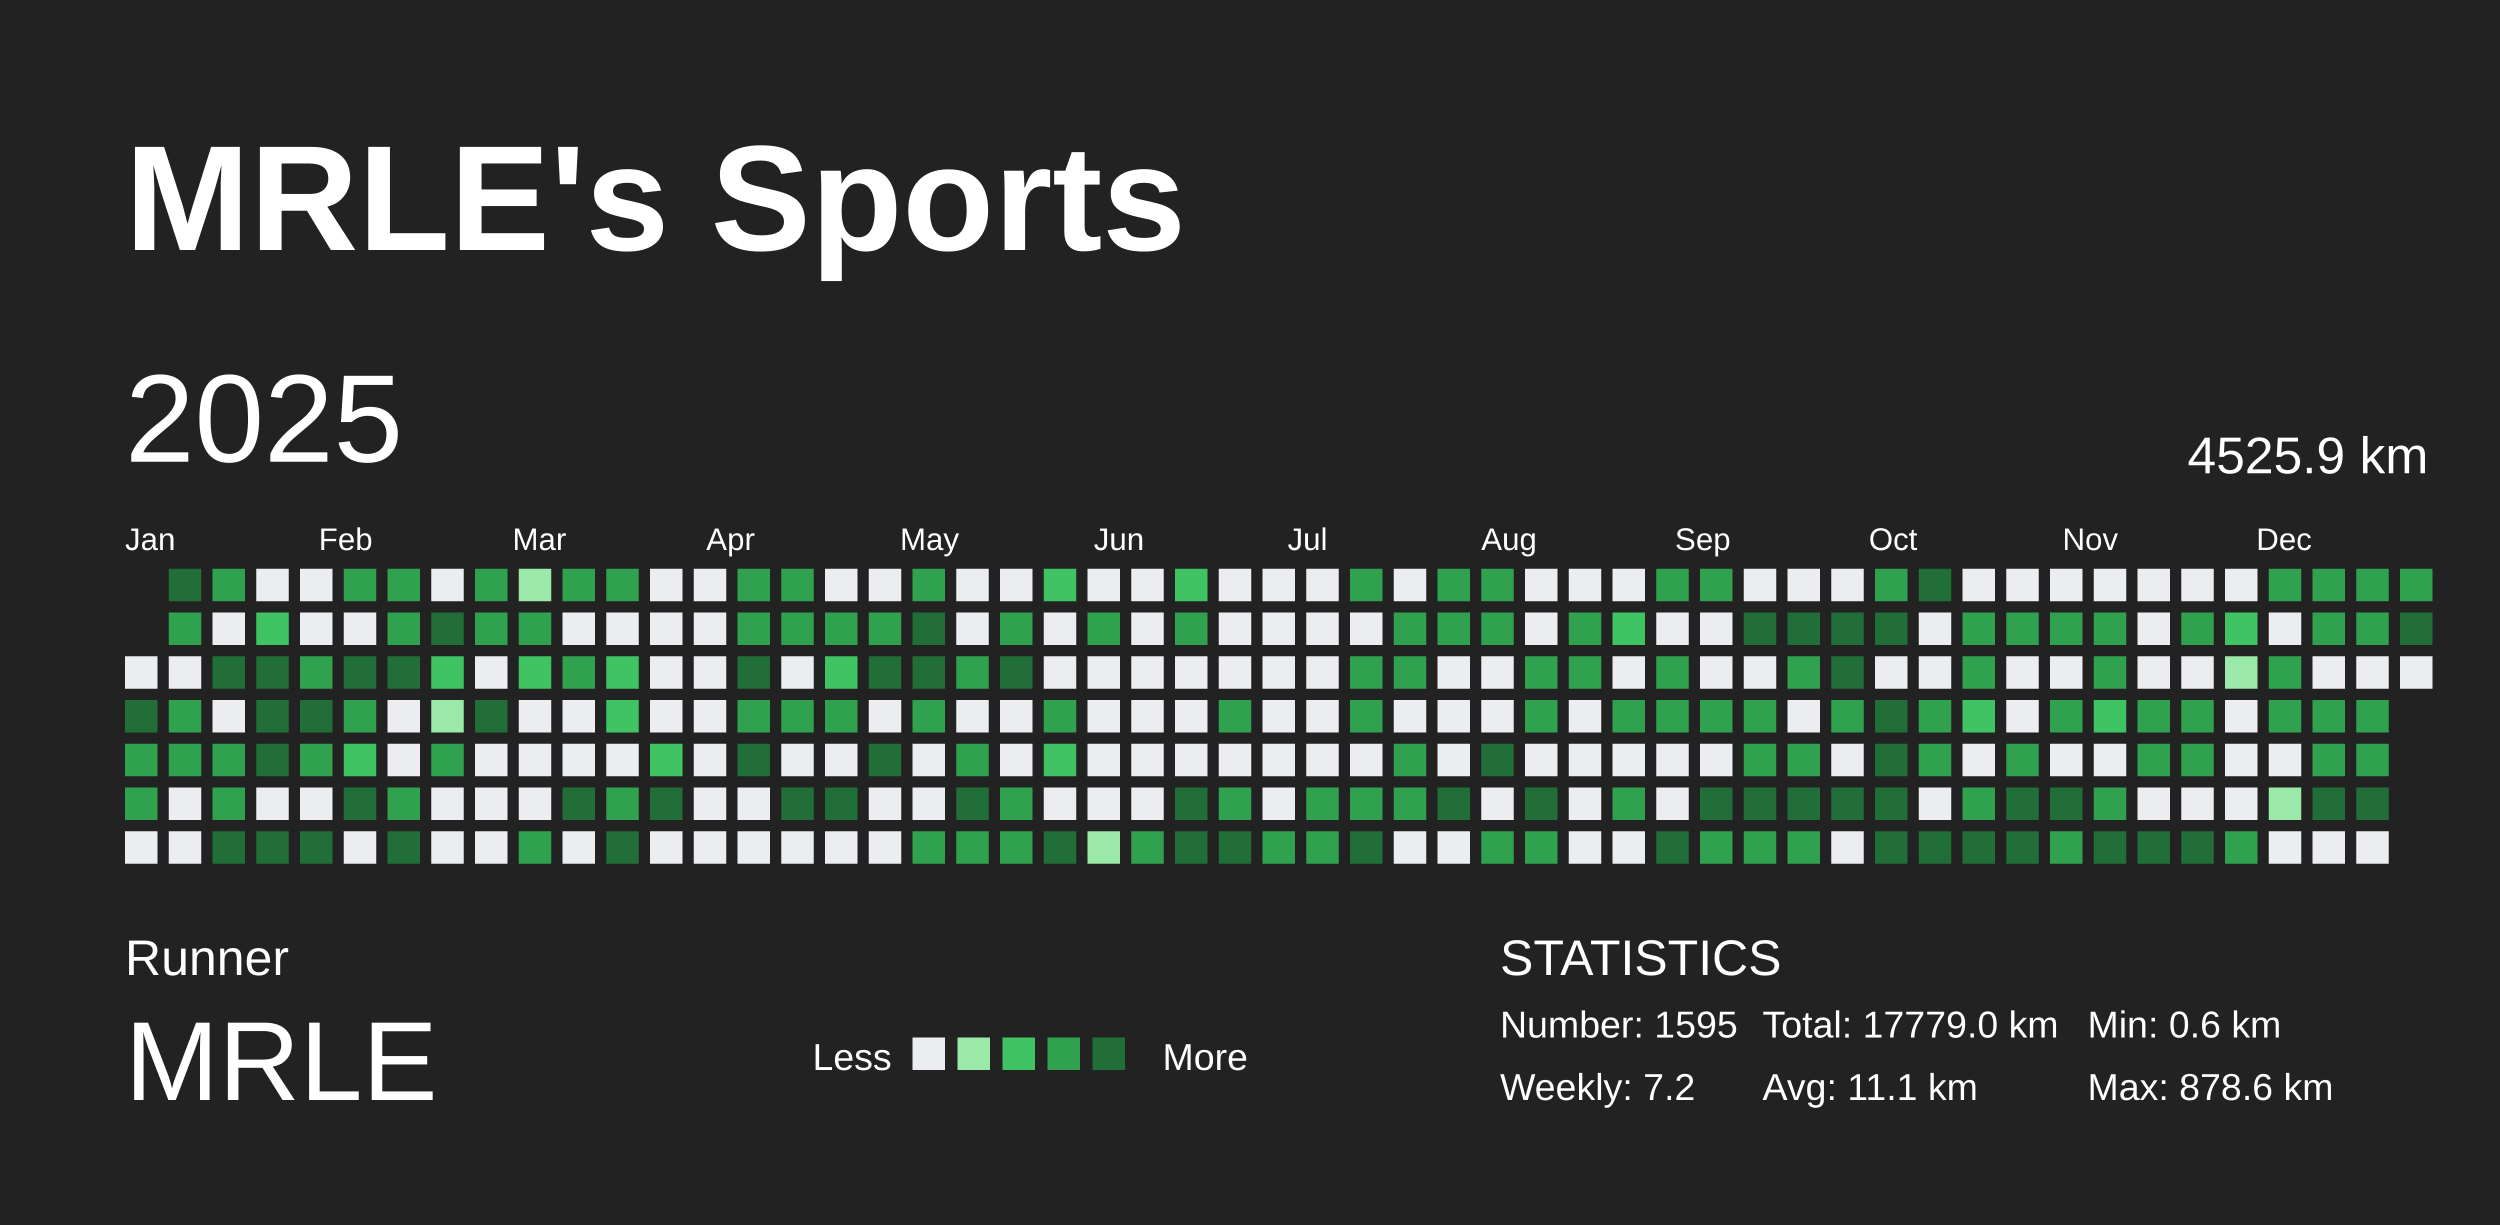
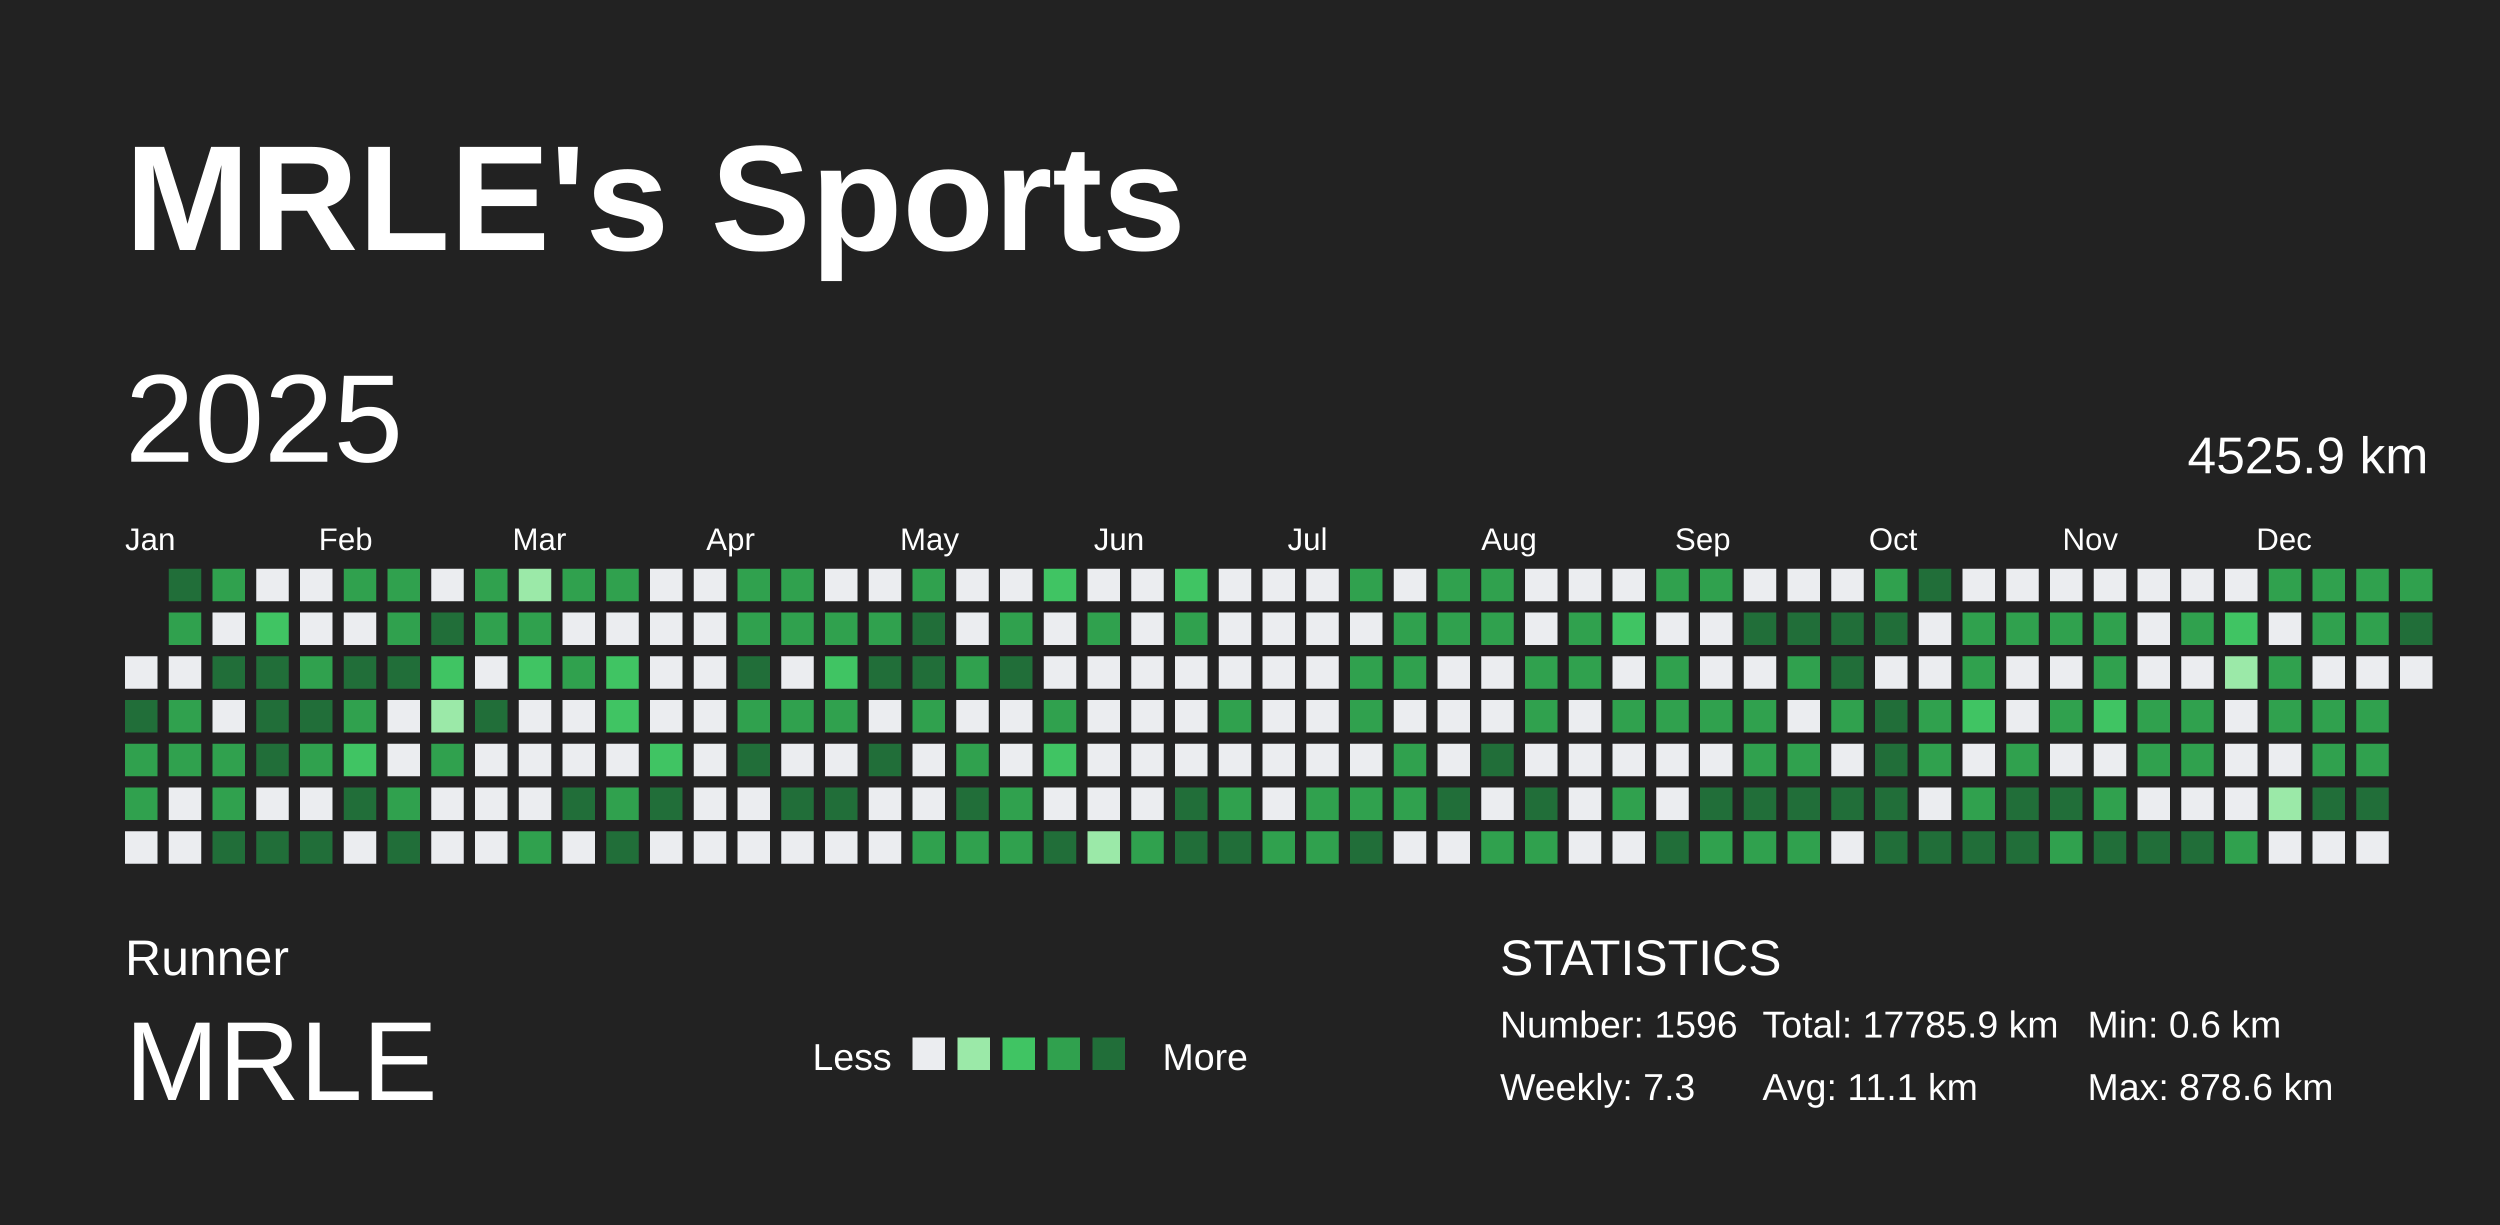
<svg xmlns="http://www.w3.org/2000/svg" baseProfile="full" height="98mm" version="1.1" viewBox="0,0,200,98" width="200mm">
  <defs />
  <rect fill="#222222" height="98" width="200" x="0" y="0" />
  <text fill="#FFFFFF" style="font-size:12px; font-family:Arial; font-weight:bold;" x="10" y="20">MRLE's Sports</text>
  <text fill="#FFFFFF" style="font-size:4px; font-family:Arial" x="10" y="78">Runner</text>
  <text fill="#FFFFFF" style="font-size:9px; font-family:Arial" x="10" y="88">MRLE</text>
  <text fill="#FFFFFF" style="font-size:3px; font-family:Arial" x="65" y="85.6">Less</text>
  <rect fill="#ebedf0" height="2.6" width="2.6" x="73" y="83" />
  <rect fill="#9be9a8" height="2.6" width="2.6" x="76.6" y="83" />
  <rect fill="#40c463" height="2.6" width="2.6" x="80.2" y="83" />
  <rect fill="#30a14e" height="2.6" width="2.6" x="83.8" y="83" />
  <rect fill="#216e39" height="2.6" width="2.6" x="87.4" y="83" />
  <text fill="#FFFFFF" style="font-size:3px; font-family:Arial" x="93" y="85.6">More</text>
  <text fill="#FFFFFF" style="font-size:4px; font-family:Arial" x="120" y="78">STATISTICS</text>
-   <text fill="#FFFFFF" style="font-size:3px; font-family:Arial" x="120" y="83">Number: 1595</text>
-   <text fill="#FFFFFF" style="font-size:3px; font-family:Arial" x="120" y="88">Weekly: 7.2</text>
-   <text fill="#FFFFFF" style="font-size:3px; font-family:Arial" x="141" y="83">Total: 17779.0 km</text>
+   <text fill="#FFFFFF" style="font-size:3px; font-family:Arial" x="120" y="83">Number: 1596</text>
+   <text fill="#FFFFFF" style="font-size:3px; font-family:Arial" x="120" y="88">Weekly: 7.3</text>
+   <text fill="#FFFFFF" style="font-size:3px; font-family:Arial" x="141" y="83">Total: 17785.9 km</text>
  <text fill="#FFFFFF" style="font-size:3px; font-family:Arial" x="141" y="88">Avg: 11.1 km</text>
  <text fill="#FFFFFF" style="font-size:3px; font-family:Arial" x="167" y="83">Min: 0.6 km</text>
  <text fill="#FFFFFF" style="font-size:3px; font-family:Arial" x="167" y="88">Max: 878.6 km</text>
  <text dominant-baseline="hanging" fill="#FFFFFF" style="font-size:10.0px; font-family:Arial;" x="10" y="30">2025</text>
  <text dominant-baseline="hanging" fill="#FFFFFF" style="font-size:4.125px; font-family:Arial;" x="175" y="35">4525.9 km</text>
  <text fill="#FFFFFF" style="font-size:2.5px; font-family:Arial" x="10.0" y="44">Jan</text>
  <text fill="#FFFFFF" style="font-size:2.5px; font-family:Arial" x="25.5" y="44">Feb</text>
  <text fill="#FFFFFF" style="font-size:2.5px; font-family:Arial" x="41.0" y="44">Mar</text>
  <text fill="#FFFFFF" style="font-size:2.5px; font-family:Arial" x="56.5" y="44">Apr</text>
  <text fill="#FFFFFF" style="font-size:2.5px; font-family:Arial" x="72.0" y="44">May</text>
  <text fill="#FFFFFF" style="font-size:2.5px; font-family:Arial" x="87.5" y="44">Jun</text>
  <text fill="#FFFFFF" style="font-size:2.5px; font-family:Arial" x="103.0" y="44">Jul</text>
  <text fill="#FFFFFF" style="font-size:2.5px; font-family:Arial" x="118.5" y="44">Aug</text>
  <text fill="#FFFFFF" style="font-size:2.5px; font-family:Arial" x="134.0" y="44">Sep</text>
  <text fill="#FFFFFF" style="font-size:2.5px; font-family:Arial" x="149.5" y="44">Oct</text>
  <text fill="#FFFFFF" style="font-size:2.5px; font-family:Arial" x="165.0" y="44">Nov</text>
  <text fill="#FFFFFF" style="font-size:2.5px; font-family:Arial" x="180.5" y="44">Dec</text>
  <rect fill="#ebedf0" height="2.6" width="2.6" x="10.0" y="52.5" />
  <rect fill="#216e39" height="2.6" width="2.6" x="10.0" y="56.0" />
  <rect fill="#30a14e" height="2.6" width="2.6" x="10.0" y="59.5" />
  <rect fill="#30a14e" height="2.6" width="2.6" x="10.0" y="63.0" />
  <rect fill="#ebedf0" height="2.6" width="2.6" x="10.0" y="66.5" />
  <rect fill="#216e39" height="2.6" width="2.6" x="13.5" y="45.5" />
  <rect fill="#30a14e" height="2.6" width="2.6" x="13.5" y="49.0" />
  <rect fill="#ebedf0" height="2.6" width="2.6" x="13.5" y="52.5" />
  <rect fill="#30a14e" height="2.6" width="2.6" x="13.5" y="56.0" />
  <rect fill="#30a14e" height="2.6" width="2.6" x="13.5" y="59.5" />
  <rect fill="#ebedf0" height="2.6" width="2.6" x="13.5" y="63.0" />
  <rect fill="#ebedf0" height="2.6" width="2.6" x="13.5" y="66.5" />
  <rect fill="#30a14e" height="2.6" width="2.6" x="17.0" y="45.5" />
  <rect fill="#ebedf0" height="2.6" width="2.6" x="17.0" y="49.0" />
  <rect fill="#216e39" height="2.6" width="2.6" x="17.0" y="52.5" />
  <rect fill="#ebedf0" height="2.6" width="2.6" x="17.0" y="56.0" />
  <rect fill="#30a14e" height="2.6" width="2.6" x="17.0" y="59.5" />
  <rect fill="#30a14e" height="2.6" width="2.6" x="17.0" y="63.0" />
  <rect fill="#216e39" height="2.6" width="2.6" x="17.0" y="66.5" />
  <rect fill="#ebedf0" height="2.6" width="2.6" x="20.5" y="45.5" />
  <rect fill="#40c463" height="2.6" width="2.6" x="20.5" y="49.0" />
  <rect fill="#216e39" height="2.6" width="2.6" x="20.5" y="52.5" />
  <rect fill="#216e39" height="2.6" width="2.6" x="20.5" y="56.0" />
  <rect fill="#216e39" height="2.6" width="2.6" x="20.5" y="59.5" />
  <rect fill="#ebedf0" height="2.6" width="2.6" x="20.5" y="63.0" />
  <rect fill="#216e39" height="2.6" width="2.6" x="20.5" y="66.5" />
  <rect fill="#ebedf0" height="2.6" width="2.6" x="24.0" y="45.5" />
  <rect fill="#ebedf0" height="2.6" width="2.6" x="24.0" y="49.0" />
  <rect fill="#30a14e" height="2.6" width="2.6" x="24.0" y="52.5" />
  <rect fill="#216e39" height="2.6" width="2.6" x="24.0" y="56.0" />
  <rect fill="#30a14e" height="2.6" width="2.6" x="24.0" y="59.5" />
  <rect fill="#ebedf0" height="2.6" width="2.6" x="24.0" y="63.0" />
  <rect fill="#216e39" height="2.6" width="2.6" x="24.0" y="66.5" />
  <rect fill="#30a14e" height="2.6" width="2.6" x="27.5" y="45.5" />
  <rect fill="#ebedf0" height="2.6" width="2.6" x="27.5" y="49.0" />
  <rect fill="#216e39" height="2.6" width="2.6" x="27.5" y="52.5" />
  <rect fill="#30a14e" height="2.6" width="2.6" x="27.5" y="56.0" />
  <rect fill="#40c463" height="2.6" width="2.6" x="27.5" y="59.5" />
  <rect fill="#216e39" height="2.6" width="2.6" x="27.5" y="63.0" />
  <rect fill="#ebedf0" height="2.6" width="2.6" x="27.5" y="66.5" />
  <rect fill="#30a14e" height="2.6" width="2.6" x="31.0" y="45.5" />
  <rect fill="#30a14e" height="2.6" width="2.6" x="31.0" y="49.0" />
  <rect fill="#216e39" height="2.6" width="2.6" x="31.0" y="52.5" />
  <rect fill="#ebedf0" height="2.6" width="2.6" x="31.0" y="56.0" />
  <rect fill="#ebedf0" height="2.6" width="2.6" x="31.0" y="59.5" />
  <rect fill="#30a14e" height="2.6" width="2.6" x="31.0" y="63.0" />
  <rect fill="#216e39" height="2.6" width="2.6" x="31.0" y="66.5" />
  <rect fill="#ebedf0" height="2.6" width="2.6" x="34.5" y="45.5" />
  <rect fill="#216e39" height="2.6" width="2.6" x="34.5" y="49.0" />
  <rect fill="#40c463" height="2.6" width="2.6" x="34.5" y="52.5" />
  <rect fill="#9be9a8" height="2.6" width="2.6" x="34.5" y="56.0" />
  <rect fill="#30a14e" height="2.6" width="2.6" x="34.5" y="59.5" />
  <rect fill="#ebedf0" height="2.6" width="2.6" x="34.5" y="63.0" />
  <rect fill="#ebedf0" height="2.6" width="2.6" x="34.5" y="66.5" />
  <rect fill="#30a14e" height="2.6" width="2.6" x="38.0" y="45.5" />
  <rect fill="#30a14e" height="2.6" width="2.6" x="38.0" y="49.0" />
  <rect fill="#ebedf0" height="2.6" width="2.6" x="38.0" y="52.5" />
  <rect fill="#216e39" height="2.6" width="2.6" x="38.0" y="56.0" />
  <rect fill="#ebedf0" height="2.6" width="2.6" x="38.0" y="59.5" />
  <rect fill="#ebedf0" height="2.6" width="2.6" x="38.0" y="63.0" />
  <rect fill="#ebedf0" height="2.6" width="2.6" x="38.0" y="66.5" />
  <rect fill="#9be9a8" height="2.6" width="2.6" x="41.5" y="45.5" />
  <rect fill="#30a14e" height="2.6" width="2.6" x="41.5" y="49.0" />
  <rect fill="#40c463" height="2.6" width="2.6" x="41.5" y="52.5" />
  <rect fill="#ebedf0" height="2.6" width="2.6" x="41.5" y="56.0" />
  <rect fill="#ebedf0" height="2.6" width="2.6" x="41.5" y="59.5" />
  <rect fill="#ebedf0" height="2.6" width="2.6" x="41.5" y="63.0" />
  <rect fill="#30a14e" height="2.6" width="2.6" x="41.5" y="66.5" />
  <rect fill="#30a14e" height="2.6" width="2.6" x="45.0" y="45.5" />
  <rect fill="#ebedf0" height="2.6" width="2.6" x="45.0" y="49.0" />
  <rect fill="#30a14e" height="2.6" width="2.6" x="45.0" y="52.5" />
  <rect fill="#ebedf0" height="2.6" width="2.6" x="45.0" y="56.0" />
  <rect fill="#ebedf0" height="2.6" width="2.6" x="45.0" y="59.5" />
  <rect fill="#216e39" height="2.6" width="2.6" x="45.0" y="63.0" />
  <rect fill="#ebedf0" height="2.6" width="2.6" x="45.0" y="66.5" />
  <rect fill="#30a14e" height="2.6" width="2.6" x="48.5" y="45.5" />
  <rect fill="#ebedf0" height="2.6" width="2.6" x="48.5" y="49.0" />
  <rect fill="#40c463" height="2.6" width="2.6" x="48.5" y="52.5" />
  <rect fill="#40c463" height="2.6" width="2.6" x="48.5" y="56.0" />
  <rect fill="#ebedf0" height="2.6" width="2.6" x="48.5" y="59.5" />
  <rect fill="#30a14e" height="2.6" width="2.6" x="48.5" y="63.0" />
  <rect fill="#216e39" height="2.6" width="2.6" x="48.5" y="66.5" />
  <rect fill="#ebedf0" height="2.6" width="2.6" x="52.0" y="45.5" />
  <rect fill="#ebedf0" height="2.6" width="2.6" x="52.0" y="49.0" />
  <rect fill="#ebedf0" height="2.6" width="2.6" x="52.0" y="52.5" />
  <rect fill="#ebedf0" height="2.6" width="2.6" x="52.0" y="56.0" />
  <rect fill="#40c463" height="2.6" width="2.6" x="52.0" y="59.5" />
  <rect fill="#216e39" height="2.6" width="2.6" x="52.0" y="63.0" />
  <rect fill="#ebedf0" height="2.6" width="2.6" x="52.0" y="66.5" />
  <rect fill="#ebedf0" height="2.6" width="2.6" x="55.5" y="45.5" />
  <rect fill="#ebedf0" height="2.6" width="2.6" x="55.5" y="49.0" />
  <rect fill="#ebedf0" height="2.6" width="2.6" x="55.5" y="52.5" />
  <rect fill="#ebedf0" height="2.6" width="2.6" x="55.5" y="56.0" />
  <rect fill="#ebedf0" height="2.6" width="2.6" x="55.5" y="59.5" />
  <rect fill="#ebedf0" height="2.6" width="2.6" x="55.5" y="63.0" />
  <rect fill="#ebedf0" height="2.6" width="2.6" x="55.5" y="66.5" />
  <rect fill="#30a14e" height="2.6" width="2.6" x="59.0" y="45.5" />
  <rect fill="#30a14e" height="2.6" width="2.6" x="59.0" y="49.0" />
  <rect fill="#216e39" height="2.6" width="2.6" x="59.0" y="52.5" />
  <rect fill="#30a14e" height="2.6" width="2.6" x="59.0" y="56.0" />
  <rect fill="#216e39" height="2.6" width="2.6" x="59.0" y="59.5" />
  <rect fill="#ebedf0" height="2.6" width="2.6" x="59.0" y="63.0" />
  <rect fill="#ebedf0" height="2.6" width="2.6" x="59.0" y="66.5" />
  <rect fill="#30a14e" height="2.6" width="2.6" x="62.5" y="45.5" />
  <rect fill="#30a14e" height="2.6" width="2.6" x="62.5" y="49.0" />
  <rect fill="#ebedf0" height="2.6" width="2.6" x="62.5" y="52.5" />
  <rect fill="#30a14e" height="2.6" width="2.6" x="62.5" y="56.0" />
  <rect fill="#ebedf0" height="2.6" width="2.6" x="62.5" y="59.5" />
  <rect fill="#216e39" height="2.6" width="2.6" x="62.5" y="63.0" />
  <rect fill="#ebedf0" height="2.6" width="2.6" x="62.5" y="66.5" />
  <rect fill="#ebedf0" height="2.6" width="2.6" x="66.0" y="45.5" />
  <rect fill="#30a14e" height="2.6" width="2.6" x="66.0" y="49.0" />
  <rect fill="#40c463" height="2.6" width="2.6" x="66.0" y="52.5" />
  <rect fill="#30a14e" height="2.6" width="2.6" x="66.0" y="56.0" />
  <rect fill="#ebedf0" height="2.6" width="2.6" x="66.0" y="59.5" />
  <rect fill="#216e39" height="2.6" width="2.6" x="66.0" y="63.0" />
  <rect fill="#ebedf0" height="2.6" width="2.6" x="66.0" y="66.5" />
  <rect fill="#ebedf0" height="2.6" width="2.6" x="69.5" y="45.5" />
  <rect fill="#30a14e" height="2.6" width="2.6" x="69.5" y="49.0" />
  <rect fill="#216e39" height="2.6" width="2.6" x="69.5" y="52.5" />
  <rect fill="#ebedf0" height="2.6" width="2.6" x="69.5" y="56.0" />
  <rect fill="#216e39" height="2.6" width="2.6" x="69.5" y="59.5" />
  <rect fill="#ebedf0" height="2.6" width="2.6" x="69.5" y="63.0" />
  <rect fill="#ebedf0" height="2.6" width="2.6" x="69.5" y="66.5" />
  <rect fill="#30a14e" height="2.6" width="2.6" x="73.0" y="45.5" />
  <rect fill="#216e39" height="2.6" width="2.6" x="73.0" y="49.0" />
  <rect fill="#216e39" height="2.6" width="2.6" x="73.0" y="52.5" />
  <rect fill="#30a14e" height="2.6" width="2.6" x="73.0" y="56.0" />
  <rect fill="#ebedf0" height="2.6" width="2.6" x="73.0" y="59.5" />
  <rect fill="#ebedf0" height="2.6" width="2.6" x="73.0" y="63.0" />
  <rect fill="#30a14e" height="2.6" width="2.6" x="73.0" y="66.5" />
  <rect fill="#ebedf0" height="2.6" width="2.6" x="76.5" y="45.5" />
  <rect fill="#ebedf0" height="2.6" width="2.6" x="76.5" y="49.0" />
  <rect fill="#30a14e" height="2.6" width="2.6" x="76.5" y="52.5" />
  <rect fill="#ebedf0" height="2.6" width="2.6" x="76.5" y="56.0" />
  <rect fill="#30a14e" height="2.6" width="2.6" x="76.5" y="59.5" />
  <rect fill="#216e39" height="2.6" width="2.6" x="76.5" y="63.0" />
  <rect fill="#30a14e" height="2.6" width="2.6" x="76.5" y="66.5" />
  <rect fill="#ebedf0" height="2.6" width="2.6" x="80.0" y="45.5" />
  <rect fill="#30a14e" height="2.6" width="2.6" x="80.0" y="49.0" />
  <rect fill="#216e39" height="2.6" width="2.6" x="80.0" y="52.5" />
  <rect fill="#ebedf0" height="2.6" width="2.6" x="80.0" y="56.0" />
  <rect fill="#ebedf0" height="2.6" width="2.6" x="80.0" y="59.5" />
  <rect fill="#30a14e" height="2.6" width="2.6" x="80.0" y="63.0" />
  <rect fill="#30a14e" height="2.6" width="2.6" x="80.0" y="66.5" />
  <rect fill="#40c463" height="2.6" width="2.6" x="83.5" y="45.5" />
  <rect fill="#ebedf0" height="2.6" width="2.6" x="83.5" y="49.0" />
  <rect fill="#ebedf0" height="2.6" width="2.6" x="83.5" y="52.5" />
  <rect fill="#30a14e" height="2.6" width="2.6" x="83.5" y="56.0" />
  <rect fill="#40c463" height="2.6" width="2.6" x="83.5" y="59.5" />
  <rect fill="#ebedf0" height="2.6" width="2.6" x="83.5" y="63.0" />
  <rect fill="#216e39" height="2.6" width="2.6" x="83.5" y="66.5" />
  <rect fill="#ebedf0" height="2.6" width="2.6" x="87.0" y="45.5" />
  <rect fill="#30a14e" height="2.6" width="2.6" x="87.0" y="49.0" />
  <rect fill="#ebedf0" height="2.6" width="2.6" x="87.0" y="52.5" />
  <rect fill="#ebedf0" height="2.6" width="2.6" x="87.0" y="56.0" />
  <rect fill="#ebedf0" height="2.6" width="2.6" x="87.0" y="59.5" />
  <rect fill="#ebedf0" height="2.6" width="2.6" x="87.0" y="63.0" />
  <rect fill="#9be9a8" height="2.6" width="2.6" x="87.0" y="66.5" />
  <rect fill="#ebedf0" height="2.6" width="2.6" x="90.5" y="45.5" />
  <rect fill="#ebedf0" height="2.6" width="2.6" x="90.5" y="49.0" />
  <rect fill="#ebedf0" height="2.6" width="2.6" x="90.5" y="52.5" />
  <rect fill="#ebedf0" height="2.6" width="2.6" x="90.5" y="56.0" />
  <rect fill="#ebedf0" height="2.6" width="2.6" x="90.5" y="59.5" />
  <rect fill="#ebedf0" height="2.6" width="2.6" x="90.5" y="63.0" />
  <rect fill="#30a14e" height="2.6" width="2.6" x="90.5" y="66.5" />
  <rect fill="#40c463" height="2.6" width="2.6" x="94.0" y="45.5" />
  <rect fill="#30a14e" height="2.6" width="2.6" x="94.0" y="49.0" />
  <rect fill="#ebedf0" height="2.6" width="2.6" x="94.0" y="52.5" />
  <rect fill="#ebedf0" height="2.6" width="2.6" x="94.0" y="56.0" />
  <rect fill="#ebedf0" height="2.6" width="2.6" x="94.0" y="59.5" />
  <rect fill="#216e39" height="2.6" width="2.6" x="94.0" y="63.0" />
  <rect fill="#216e39" height="2.6" width="2.6" x="94.0" y="66.5" />
  <rect fill="#ebedf0" height="2.6" width="2.6" x="97.5" y="45.5" />
  <rect fill="#ebedf0" height="2.6" width="2.6" x="97.5" y="49.0" />
  <rect fill="#ebedf0" height="2.6" width="2.6" x="97.5" y="52.5" />
  <rect fill="#30a14e" height="2.6" width="2.6" x="97.5" y="56.0" />
  <rect fill="#ebedf0" height="2.6" width="2.6" x="97.5" y="59.5" />
  <rect fill="#30a14e" height="2.6" width="2.6" x="97.5" y="63.0" />
  <rect fill="#216e39" height="2.6" width="2.6" x="97.5" y="66.5" />
  <rect fill="#ebedf0" height="2.6" width="2.6" x="101.0" y="45.5" />
  <rect fill="#ebedf0" height="2.6" width="2.6" x="101.0" y="49.0" />
  <rect fill="#ebedf0" height="2.6" width="2.6" x="101.0" y="52.5" />
  <rect fill="#ebedf0" height="2.6" width="2.6" x="101.0" y="56.0" />
  <rect fill="#ebedf0" height="2.6" width="2.6" x="101.0" y="59.5" />
  <rect fill="#ebedf0" height="2.6" width="2.6" x="101.0" y="63.0" />
  <rect fill="#30a14e" height="2.6" width="2.6" x="101.0" y="66.5" />
  <rect fill="#ebedf0" height="2.6" width="2.6" x="104.5" y="45.5" />
  <rect fill="#ebedf0" height="2.6" width="2.6" x="104.5" y="49.0" />
  <rect fill="#ebedf0" height="2.6" width="2.6" x="104.5" y="52.5" />
  <rect fill="#ebedf0" height="2.6" width="2.6" x="104.5" y="56.0" />
  <rect fill="#ebedf0" height="2.6" width="2.6" x="104.5" y="59.5" />
  <rect fill="#30a14e" height="2.6" width="2.6" x="104.5" y="63.0" />
  <rect fill="#30a14e" height="2.6" width="2.6" x="104.5" y="66.5" />
  <rect fill="#30a14e" height="2.6" width="2.6" x="108.0" y="45.5" />
  <rect fill="#ebedf0" height="2.6" width="2.6" x="108.0" y="49.0" />
  <rect fill="#30a14e" height="2.6" width="2.6" x="108.0" y="52.5" />
  <rect fill="#30a14e" height="2.6" width="2.6" x="108.0" y="56.0" />
  <rect fill="#ebedf0" height="2.6" width="2.6" x="108.0" y="59.5" />
  <rect fill="#30a14e" height="2.6" width="2.6" x="108.0" y="63.0" />
  <rect fill="#216e39" height="2.6" width="2.6" x="108.0" y="66.5" />
  <rect fill="#ebedf0" height="2.6" width="2.6" x="111.5" y="45.5" />
  <rect fill="#30a14e" height="2.6" width="2.6" x="111.5" y="49.0" />
  <rect fill="#30a14e" height="2.6" width="2.6" x="111.5" y="52.5" />
  <rect fill="#ebedf0" height="2.6" width="2.6" x="111.5" y="56.0" />
  <rect fill="#30a14e" height="2.6" width="2.6" x="111.5" y="59.5" />
  <rect fill="#30a14e" height="2.6" width="2.6" x="111.5" y="63.0" />
  <rect fill="#ebedf0" height="2.6" width="2.6" x="111.5" y="66.5" />
  <rect fill="#30a14e" height="2.6" width="2.6" x="115.0" y="45.5" />
  <rect fill="#30a14e" height="2.6" width="2.6" x="115.0" y="49.0" />
  <rect fill="#ebedf0" height="2.6" width="2.6" x="115.0" y="52.5" />
  <rect fill="#ebedf0" height="2.6" width="2.6" x="115.0" y="56.0" />
  <rect fill="#ebedf0" height="2.6" width="2.6" x="115.0" y="59.5" />
  <rect fill="#216e39" height="2.6" width="2.6" x="115.0" y="63.0" />
  <rect fill="#ebedf0" height="2.6" width="2.6" x="115.0" y="66.5" />
  <rect fill="#30a14e" height="2.6" width="2.6" x="118.5" y="45.5" />
  <rect fill="#30a14e" height="2.6" width="2.6" x="118.5" y="49.0" />
  <rect fill="#ebedf0" height="2.6" width="2.6" x="118.5" y="52.5" />
  <rect fill="#ebedf0" height="2.6" width="2.6" x="118.5" y="56.0" />
  <rect fill="#216e39" height="2.6" width="2.6" x="118.5" y="59.5" />
  <rect fill="#ebedf0" height="2.6" width="2.6" x="118.5" y="63.0" />
  <rect fill="#30a14e" height="2.6" width="2.6" x="118.5" y="66.5" />
  <rect fill="#ebedf0" height="2.6" width="2.6" x="122.0" y="45.5" />
  <rect fill="#ebedf0" height="2.6" width="2.6" x="122.0" y="49.0" />
  <rect fill="#30a14e" height="2.6" width="2.6" x="122.0" y="52.5" />
  <rect fill="#30a14e" height="2.6" width="2.6" x="122.0" y="56.0" />
  <rect fill="#ebedf0" height="2.6" width="2.6" x="122.0" y="59.5" />
  <rect fill="#216e39" height="2.6" width="2.6" x="122.0" y="63.0" />
  <rect fill="#30a14e" height="2.6" width="2.6" x="122.0" y="66.5" />
  <rect fill="#ebedf0" height="2.6" width="2.6" x="125.5" y="45.5" />
  <rect fill="#30a14e" height="2.6" width="2.6" x="125.5" y="49.0" />
  <rect fill="#30a14e" height="2.6" width="2.6" x="125.5" y="52.5" />
  <rect fill="#ebedf0" height="2.6" width="2.6" x="125.5" y="56.0" />
  <rect fill="#ebedf0" height="2.6" width="2.6" x="125.5" y="59.5" />
  <rect fill="#ebedf0" height="2.6" width="2.6" x="125.5" y="63.0" />
  <rect fill="#ebedf0" height="2.6" width="2.6" x="125.5" y="66.5" />
  <rect fill="#ebedf0" height="2.6" width="2.6" x="129.0" y="45.5" />
  <rect fill="#40c463" height="2.6" width="2.6" x="129.0" y="49.0" />
  <rect fill="#ebedf0" height="2.6" width="2.6" x="129.0" y="52.5" />
  <rect fill="#30a14e" height="2.6" width="2.6" x="129.0" y="56.0" />
  <rect fill="#ebedf0" height="2.6" width="2.6" x="129.0" y="59.5" />
  <rect fill="#30a14e" height="2.6" width="2.6" x="129.0" y="63.0" />
  <rect fill="#ebedf0" height="2.6" width="2.6" x="129.0" y="66.5" />
  <rect fill="#30a14e" height="2.6" width="2.6" x="132.5" y="45.5" />
  <rect fill="#ebedf0" height="2.6" width="2.6" x="132.5" y="49.0" />
  <rect fill="#30a14e" height="2.6" width="2.6" x="132.5" y="52.5" />
  <rect fill="#30a14e" height="2.6" width="2.6" x="132.5" y="56.0" />
  <rect fill="#ebedf0" height="2.6" width="2.6" x="132.5" y="59.5" />
  <rect fill="#ebedf0" height="2.6" width="2.6" x="132.5" y="63.0" />
  <rect fill="#216e39" height="2.6" width="2.6" x="132.5" y="66.5" />
  <rect fill="#30a14e" height="2.6" width="2.6" x="136.0" y="45.5" />
  <rect fill="#ebedf0" height="2.6" width="2.6" x="136.0" y="49.0" />
  <rect fill="#ebedf0" height="2.6" width="2.6" x="136.0" y="52.5" />
  <rect fill="#30a14e" height="2.6" width="2.6" x="136.0" y="56.0" />
  <rect fill="#ebedf0" height="2.6" width="2.6" x="136.0" y="59.5" />
  <rect fill="#216e39" height="2.6" width="2.6" x="136.0" y="63.0" />
  <rect fill="#30a14e" height="2.6" width="2.6" x="136.0" y="66.5" />
  <rect fill="#ebedf0" height="2.6" width="2.6" x="139.5" y="45.5" />
  <rect fill="#216e39" height="2.6" width="2.6" x="139.5" y="49.0" />
  <rect fill="#ebedf0" height="2.6" width="2.6" x="139.5" y="52.5" />
  <rect fill="#30a14e" height="2.6" width="2.6" x="139.5" y="56.0" />
  <rect fill="#30a14e" height="2.6" width="2.6" x="139.5" y="59.5" />
  <rect fill="#216e39" height="2.6" width="2.6" x="139.5" y="63.0" />
  <rect fill="#30a14e" height="2.6" width="2.6" x="139.5" y="66.5" />
  <rect fill="#ebedf0" height="2.6" width="2.6" x="143.0" y="45.5" />
  <rect fill="#216e39" height="2.6" width="2.6" x="143.0" y="49.0" />
  <rect fill="#30a14e" height="2.6" width="2.6" x="143.0" y="52.5" />
  <rect fill="#ebedf0" height="2.6" width="2.6" x="143.0" y="56.0" />
  <rect fill="#30a14e" height="2.6" width="2.6" x="143.0" y="59.5" />
  <rect fill="#216e39" height="2.6" width="2.6" x="143.0" y="63.0" />
  <rect fill="#30a14e" height="2.6" width="2.6" x="143.0" y="66.5" />
  <rect fill="#ebedf0" height="2.6" width="2.6" x="146.5" y="45.5" />
  <rect fill="#216e39" height="2.6" width="2.6" x="146.5" y="49.0" />
  <rect fill="#216e39" height="2.6" width="2.6" x="146.5" y="52.5" />
  <rect fill="#30a14e" height="2.6" width="2.6" x="146.5" y="56.0" />
  <rect fill="#ebedf0" height="2.6" width="2.6" x="146.5" y="59.5" />
  <rect fill="#216e39" height="2.6" width="2.6" x="146.5" y="63.0" />
  <rect fill="#ebedf0" height="2.6" width="2.6" x="146.5" y="66.5" />
  <rect fill="#30a14e" height="2.6" width="2.6" x="150.0" y="45.5" />
  <rect fill="#216e39" height="2.6" width="2.6" x="150.0" y="49.0" />
  <rect fill="#ebedf0" height="2.6" width="2.6" x="150.0" y="52.5" />
  <rect fill="#216e39" height="2.6" width="2.6" x="150.0" y="56.0" />
  <rect fill="#216e39" height="2.6" width="2.6" x="150.0" y="59.5" />
  <rect fill="#216e39" height="2.6" width="2.6" x="150.0" y="63.0" />
  <rect fill="#216e39" height="2.6" width="2.6" x="150.0" y="66.5" />
  <rect fill="#216e39" height="2.6" width="2.6" x="153.5" y="45.5" />
  <rect fill="#ebedf0" height="2.6" width="2.6" x="153.5" y="49.0" />
  <rect fill="#ebedf0" height="2.6" width="2.6" x="153.5" y="52.5" />
  <rect fill="#30a14e" height="2.6" width="2.6" x="153.5" y="56.0" />
  <rect fill="#30a14e" height="2.6" width="2.6" x="153.5" y="59.5" />
  <rect fill="#ebedf0" height="2.6" width="2.6" x="153.5" y="63.0" />
  <rect fill="#216e39" height="2.6" width="2.6" x="153.5" y="66.5" />
  <rect fill="#ebedf0" height="2.6" width="2.6" x="157.0" y="45.5" />
  <rect fill="#30a14e" height="2.6" width="2.6" x="157.0" y="49.0" />
  <rect fill="#30a14e" height="2.6" width="2.6" x="157.0" y="52.5" />
  <rect fill="#40c463" height="2.6" width="2.6" x="157.0" y="56.0" />
  <rect fill="#ebedf0" height="2.6" width="2.6" x="157.0" y="59.5" />
  <rect fill="#30a14e" height="2.6" width="2.6" x="157.0" y="63.0" />
  <rect fill="#216e39" height="2.6" width="2.6" x="157.0" y="66.5" />
  <rect fill="#ebedf0" height="2.6" width="2.6" x="160.5" y="45.5" />
  <rect fill="#30a14e" height="2.6" width="2.6" x="160.5" y="49.0" />
  <rect fill="#ebedf0" height="2.6" width="2.6" x="160.5" y="52.5" />
  <rect fill="#ebedf0" height="2.6" width="2.6" x="160.5" y="56.0" />
  <rect fill="#30a14e" height="2.6" width="2.6" x="160.5" y="59.5" />
  <rect fill="#216e39" height="2.6" width="2.6" x="160.5" y="63.0" />
  <rect fill="#216e39" height="2.6" width="2.6" x="160.5" y="66.5" />
  <rect fill="#ebedf0" height="2.6" width="2.6" x="164.0" y="45.5" />
  <rect fill="#30a14e" height="2.6" width="2.6" x="164.0" y="49.0" />
  <rect fill="#ebedf0" height="2.6" width="2.6" x="164.0" y="52.5" />
  <rect fill="#30a14e" height="2.6" width="2.6" x="164.0" y="56.0" />
  <rect fill="#ebedf0" height="2.6" width="2.6" x="164.0" y="59.5" />
  <rect fill="#216e39" height="2.6" width="2.6" x="164.0" y="63.0" />
  <rect fill="#30a14e" height="2.6" width="2.6" x="164.0" y="66.5" />
  <rect fill="#ebedf0" height="2.6" width="2.6" x="167.5" y="45.5" />
  <rect fill="#30a14e" height="2.6" width="2.6" x="167.5" y="49.0" />
  <rect fill="#30a14e" height="2.6" width="2.6" x="167.5" y="52.5" />
  <rect fill="#40c463" height="2.6" width="2.6" x="167.5" y="56.0" />
  <rect fill="#ebedf0" height="2.6" width="2.6" x="167.5" y="59.5" />
  <rect fill="#30a14e" height="2.6" width="2.6" x="167.5" y="63.0" />
  <rect fill="#216e39" height="2.6" width="2.6" x="167.5" y="66.5" />
  <rect fill="#ebedf0" height="2.6" width="2.6" x="171.0" y="45.5" />
  <rect fill="#ebedf0" height="2.6" width="2.6" x="171.0" y="49.0" />
  <rect fill="#ebedf0" height="2.6" width="2.6" x="171.0" y="52.5" />
  <rect fill="#30a14e" height="2.6" width="2.6" x="171.0" y="56.0" />
  <rect fill="#30a14e" height="2.6" width="2.6" x="171.0" y="59.5" />
  <rect fill="#ebedf0" height="2.6" width="2.6" x="171.0" y="63.0" />
  <rect fill="#216e39" height="2.6" width="2.6" x="171.0" y="66.5" />
  <rect fill="#ebedf0" height="2.6" width="2.6" x="174.5" y="45.5" />
  <rect fill="#30a14e" height="2.6" width="2.6" x="174.5" y="49.0" />
  <rect fill="#ebedf0" height="2.6" width="2.6" x="174.5" y="52.5" />
  <rect fill="#30a14e" height="2.6" width="2.6" x="174.5" y="56.0" />
  <rect fill="#30a14e" height="2.6" width="2.6" x="174.5" y="59.5" />
  <rect fill="#ebedf0" height="2.6" width="2.6" x="174.5" y="63.0" />
  <rect fill="#216e39" height="2.6" width="2.6" x="174.5" y="66.5" />
  <rect fill="#ebedf0" height="2.6" width="2.6" x="178.0" y="45.5" />
  <rect fill="#40c463" height="2.6" width="2.6" x="178.0" y="49.0" />
  <rect fill="#9be9a8" height="2.6" width="2.6" x="178.0" y="52.5" />
  <rect fill="#ebedf0" height="2.6" width="2.6" x="178.0" y="56.0" />
  <rect fill="#ebedf0" height="2.6" width="2.6" x="178.0" y="59.5" />
  <rect fill="#ebedf0" height="2.6" width="2.6" x="178.0" y="63.0" />
  <rect fill="#30a14e" height="2.6" width="2.6" x="178.0" y="66.5" />
  <rect fill="#30a14e" height="2.6" width="2.6" x="181.5" y="45.5" />
  <rect fill="#ebedf0" height="2.6" width="2.6" x="181.5" y="49.0" />
  <rect fill="#30a14e" height="2.6" width="2.6" x="181.5" y="52.5" />
  <rect fill="#30a14e" height="2.6" width="2.6" x="181.5" y="56.0" />
  <rect fill="#ebedf0" height="2.6" width="2.6" x="181.5" y="59.5" />
  <rect fill="#9be9a8" height="2.6" width="2.6" x="181.5" y="63.0" />
  <rect fill="#ebedf0" height="2.6" width="2.6" x="181.5" y="66.5" />
  <rect fill="#30a14e" height="2.6" width="2.6" x="185.0" y="45.5" />
  <rect fill="#30a14e" height="2.6" width="2.6" x="185.0" y="49.0" />
  <rect fill="#ebedf0" height="2.6" width="2.6" x="185.0" y="52.5" />
  <rect fill="#30a14e" height="2.6" width="2.6" x="185.0" y="56.0" />
  <rect fill="#30a14e" height="2.6" width="2.6" x="185.0" y="59.5" />
  <rect fill="#216e39" height="2.6" width="2.6" x="185.0" y="63.0" />
  <rect fill="#ebedf0" height="2.6" width="2.6" x="185.0" y="66.5" />
  <rect fill="#30a14e" height="2.6" width="2.6" x="188.5" y="45.5" />
  <rect fill="#30a14e" height="2.6" width="2.6" x="188.5" y="49.0" />
  <rect fill="#ebedf0" height="2.6" width="2.6" x="188.5" y="52.5" />
  <rect fill="#30a14e" height="2.6" width="2.6" x="188.5" y="56.0" />
  <rect fill="#30a14e" height="2.6" width="2.6" x="188.5" y="59.5" />
  <rect fill="#216e39" height="2.6" width="2.6" x="188.5" y="63.0" />
  <rect fill="#ebedf0" height="2.6" width="2.6" x="188.5" y="66.5" />
  <rect fill="#30a14e" height="2.6" width="2.6" x="192.0" y="45.5" />
  <rect fill="#216e39" height="2.6" width="2.6" x="192.0" y="49.0" />
  <rect fill="#ebedf0" height="2.6" width="2.6" x="192.0" y="52.5" />
</svg>
